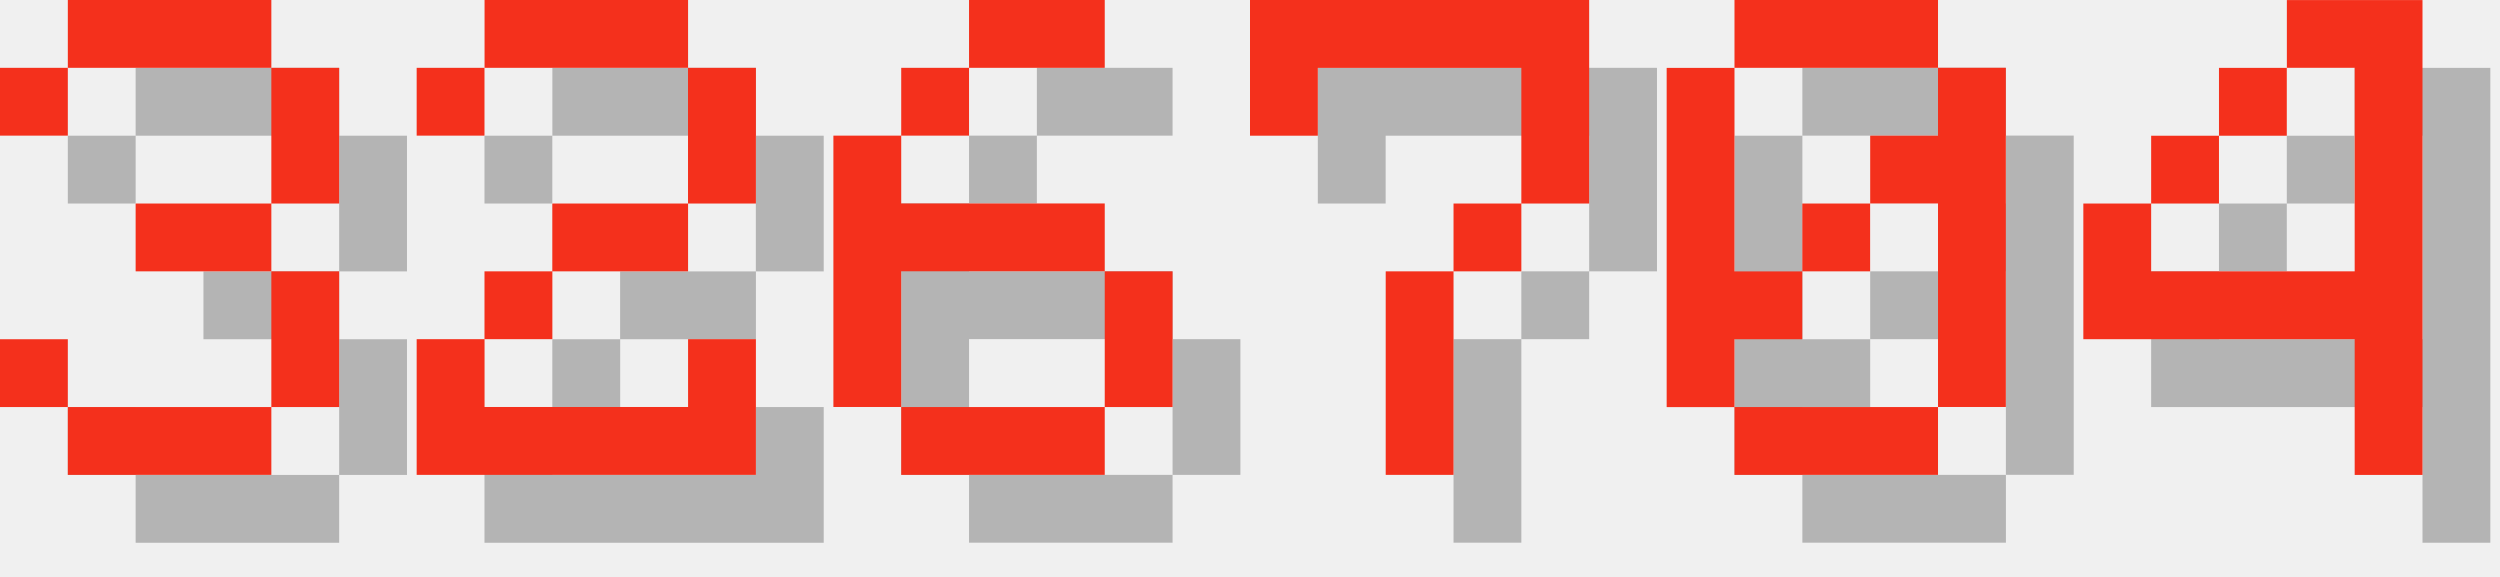
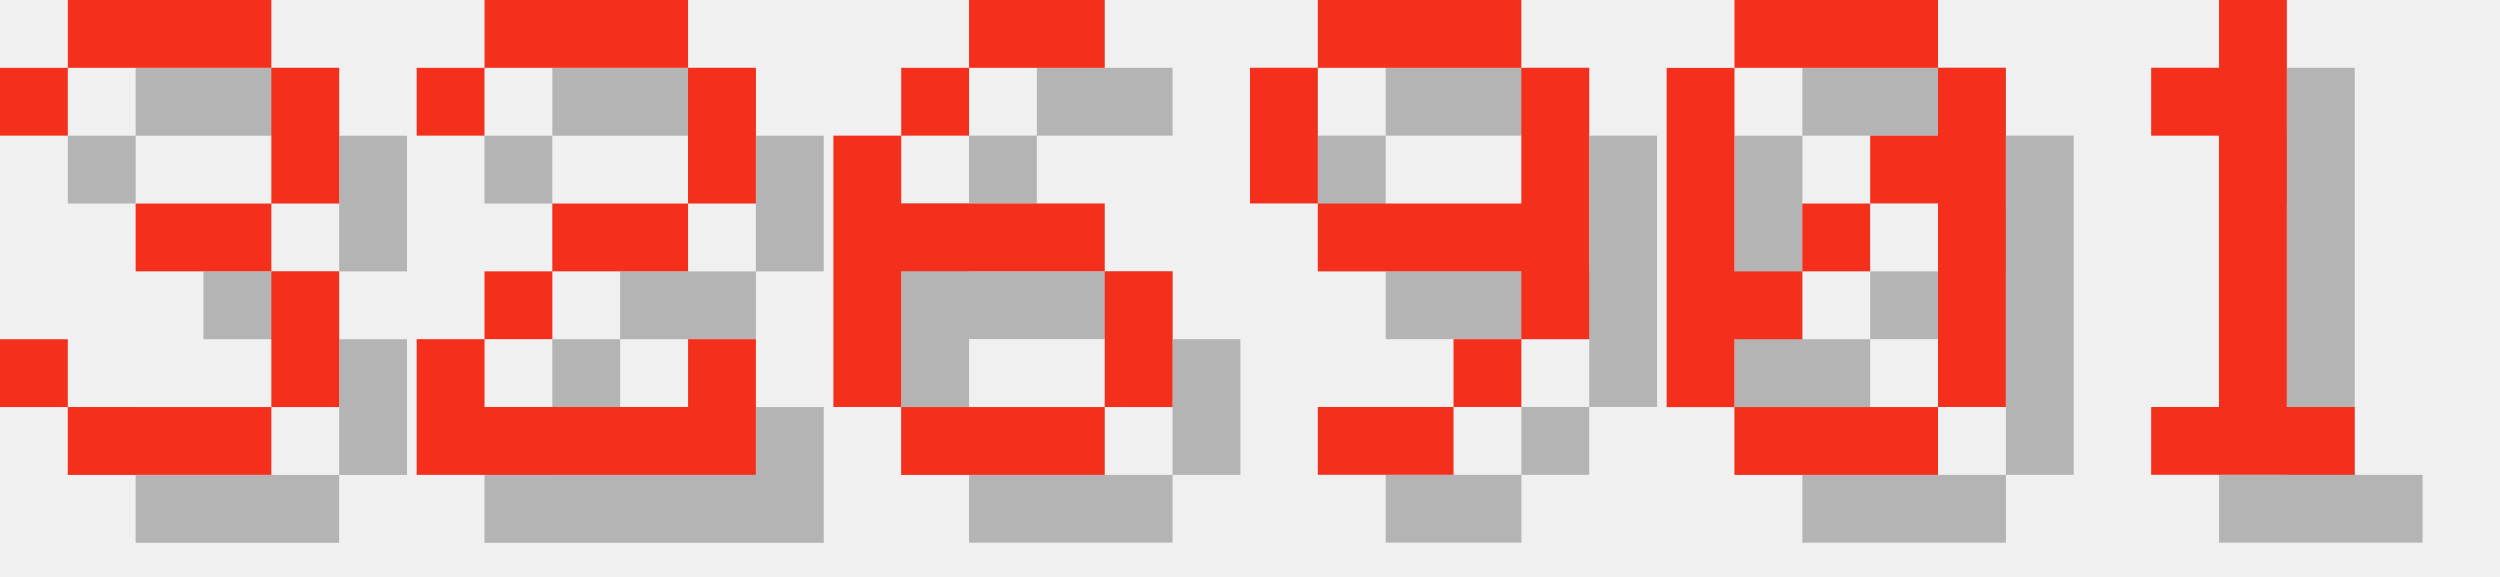
<svg xmlns="http://www.w3.org/2000/svg" version="1.1" width="156.0" height="36">
  <style>
        .text-foreground {
            fill: #F4301C;
        }
        .text-shadow {
            fill: #000000;
            fill-opacity: 0.25;
        }
    </style>
  <g class="digit" id="digit_3" transform="translate(0.0, 0), scale(4)">
    <path id="digit_3_shadow" class="text-shadow" d="m1.058 2.117v1.058h1.058v-1.058h3.175v2.117h-2.117v1.058h2.117v2.117h-3.175v-1.058h-1.058v1.058h1.058v1.058h3.175v-1.058h1.058v-2.117h-1.058v-1.058h1.058v-2.117h-1.058v-1.058h-3.175v1.058h-1.058z" fill-opacity=".5" style="paint-order:stroke fill markers" />
    <path id="digit_3_fg" class="text-foreground" d="m0 1.058v1.058h1.058v-1.058h3.175v2.117h-2.117v1.058h2.117v2.117h-3.175v-1.058h-1.058v1.058h1.058v1.058h3.175v-1.058h1.058v-2.117h-1.058v-1.058h1.058v-2.117h-1.058v-1.058h-3.175v1.058h-1.058z" fill="#fff" style="paint-order:stroke fill markers" />
  </g>
  <g class="digit" id="digit_2" transform="translate(26.0, 0), scale(4)">
    <path id="digit_2_shadow" class="text-shadow" d="m1.058 2.117v1.058h1.058v-1.058h3.175v2.117h-2.117v1.058h-1.058v1.058h-1.058v2.117h5.292v-2.117h-1.058v1.058h-3.175v-1.058h1.058v-1.058h2.117v-1.058h1.058v-2.117h-1.058v-1.058h-3.175v1.058h-1.058z" fill-opacity=".5" style="paint-order:stroke fill markers" />
    <path id="digit_2_fg" class="text-foreground" d="m0 1.058v1.058h1.058v-1.058h3.175v2.117h-2.117v1.058h-1.058v1.058h-1.058v2.117h5.292v-2.117h-1.058v1.058h-3.175v-1.058h1.058v-1.058h2.117v-1.058h1.058v-2.117h-1.058v-1.058h-3.175v1.058h-1.058z" fill="#fff" style="paint-order:stroke fill markers" />
  </g>
  <g class="digit" id="digit_6" transform="translate(52.0, 0), scale(4)">
    <path id="digit_6_shadow" class="text-shadow" d="m3.175 1.058v1.058h2.117v-1.058h-2.117zm0 1.058h-1.058v1.058h1.058v-1.058zm-1.058 1.058h-1.058v4.233h1.058v-2.117h3.175v-1.058h-3.175v-1.058zm3.175 2.117v2.117h1.058v-2.117h-1.058zm0 2.117h-3.175v1.058h3.175v-1.058z" fill-opacity=".5" style="paint-order:stroke fill markers" />
    <path id="digit_6_fg" class="text-foreground" d="m2.117 0v1.058h2.117v-1.058h-2.117zm0 1.058h-1.058v1.058h1.058v-1.058zm-1.058 1.058h-1.058v4.233h1.058v-2.117h3.175v-1.058h-3.175v-1.058zm3.175 2.117v2.117h1.058v-2.117h-1.058zm0 2.117h-3.175v1.058h3.175v-1.058z" fill="#fff" style="paint-order:stroke fill markers" />
  </g>
-   <g class="digit" id="digit_7" transform="translate(78.0, 0), scale(4)">
-     <path id="digit_7_shadow" class="text-shadow" d="m1.058 1.058 2e-6 2.117h1.058v-1.058h3.175v1.058l2e-7 1.058h-1.058v1.058h-1.058l4e-7 3.175 1.058 1e-7v-3.175h1.058v-1.058h1.058l5e-7 -1.058v-2.117z" fill-opacity=".5" style="paint-order:stroke fill markers" />
-     <path id="digit_7_fg" class="text-foreground" d="m0 0 2e-6 2.117h1.058v-1.058h3.175v1.058l2e-7 1.058h-1.058v1.058h-1.058l4e-7 3.175 1.058 1e-7v-3.175h1.058v-1.058h1.058l5e-7 -1.058v-2.117z" fill="#fff" style="paint-order:stroke fill markers" />
+   <g class="digit" id="digit_9" transform="translate(78.0, 0), scale(4)">
+     <path id="digit_9_shadow" class="text-shadow" d="m2.117 1.058v1.058h3.175v-1.058h-3.175zm3.175 1.058v2.117h-3.175v1.058h3.175v1.058h1.058v-4.233h-1.058zm0 4.233h-1.058v1.058h1.058v-1.058zm-1.058 1.058h-2.117v1.058h2.117v-1.058zm-2.117-3.175v-2.117h-1.058v2.117h1.058z" fill-opacity=".5" style="paint-order:stroke fill markers" />
+     <path id="digit_9_fg" class="text-foreground" d="m1.058 0v1.058h3.175v-1.058h-3.175zm3.175 1.058v2.117h-3.175v1.058h3.175v1.058h1.058v-4.233h-1.058zm0 4.233h-1.058v1.058h1.058v-1.058zm-1.058 1.058h-2.117v1.058h2.117v-1.058zm-2.117-3.175v-2.117h-1.058v2.117h1.058z" fill="#fff" style="paint-order:stroke fill markers" />
  </g>
  <g class="digit" id="digit_0" transform="translate(104.0, 0), scale(4)">
    <path id="digit_0_shadow" class="text-shadow" d="m2.117 1.058v1.058h3.175v-1.058h-3.175zm3.175 1.058v1.058h-1.058v1.058h1.058v3.175h1.058v-5.292h-1.058zm0 5.292h-3.175v1.058h3.175v-1.058zm-3.175 0v-1.058h1.058v-1.058h-1.058v-3.175h-1.058v5.292h1.058zm1.058-2.117h1.058v-1.058h-1.058v1.058z" fill-opacity=".5" style="paint-order:stroke fill markers" />
    <path id="digit_0_fg" class="text-foreground" d="m1.058 0v1.058h3.175v-1.058h-3.175zm3.175 1.058v1.058h-1.058v1.058h1.058v3.175h1.058v-5.292h-1.058zm0 5.292h-3.175v1.058h3.175v-1.058zm-3.175 0v-1.058h1.058v-1.058h-1.058v-3.175h-1.058v5.292h1.058zm1.058-2.117h1.058v-1.058h-1.058v1.058z" fill="#fff" style="paint-order:stroke fill markers" />
  </g>
-   <g class="digit" id="digit_4" transform="translate(130.0, 0), scale(4)">
-     <path id="digit_4_shadow" class="text-shadow" d="m4.233 1.058v1.058h1.058v3.175h-3.175v-1.058h-1.058v2.117h4.233v2.117h1.058v-7.408h-2.117zm-2.117 3.175h1.058v-1.058h-1.058v1.058zm1.058-1.058h1.058v-1.058h-1.058v1.058z" fill-opacity=".5" style="paint-order:stroke fill markers" />
-     <path id="digit_4_fg" class="text-foreground" d="m3.175 0v1.058h1.058v3.175h-3.175v-1.058h-1.058v2.117h4.233v2.117h1.058v-7.408h-2.117zm-2.117 3.175h1.058v-1.058h-1.058v1.058zm1.058-1.058h1.058v-1.058h-1.058v1.058z" fill="#fff" style="paint-order:stroke fill markers" />
+   <g class="digit" id="digit_1" transform="translate(130.0, 0), scale(4)">
+     <path id="digit_1_shadow" class="text-shadow" d="m2.117 2.117v1.058h1.058v4.233h-1.058v1.058h3.175v-1.058h-1.058v-6.35h-1.058v1.058h-1.058z" fill-opacity=".5" style="paint-order:stroke fill markers" />
+     <path id="digit_1_fg" class="text-foreground" d="m1.058 1.058v1.058h1.058v4.233h-1.058v1.058h3.175v-1.058h-1.058v-6.35h-1.058v1.058h-1.058z" fill="#fff" style="paint-order:stroke fill markers" />
  </g>
</svg>
